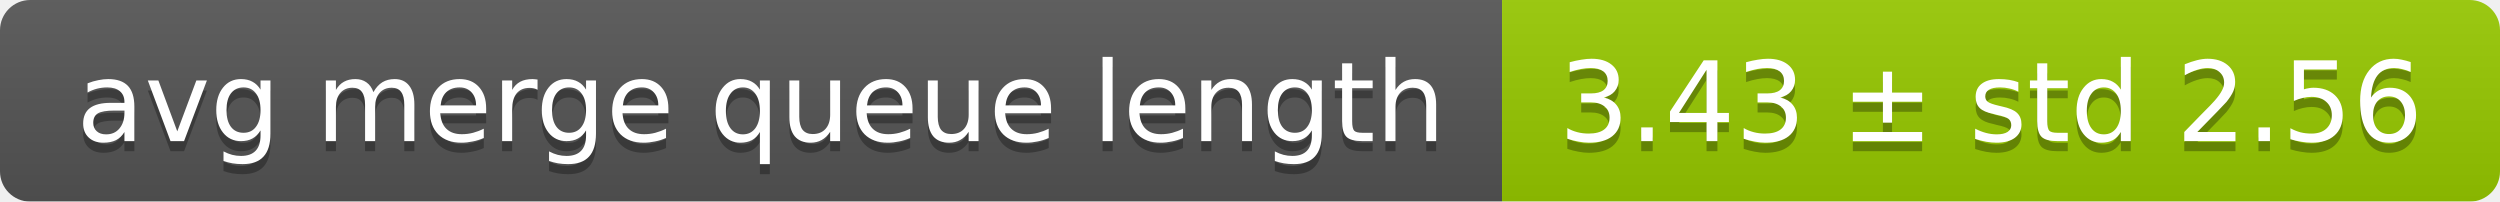
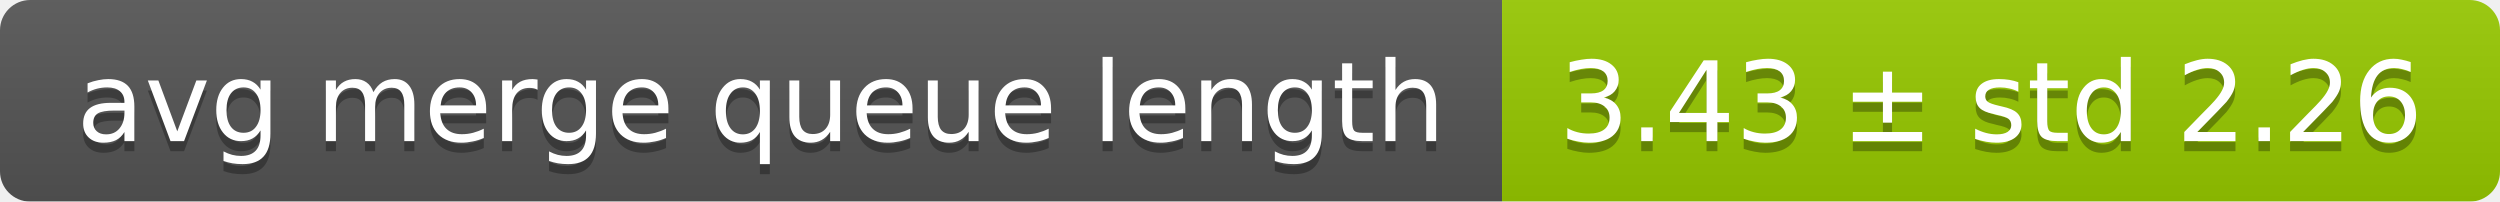
<svg xmlns="http://www.w3.org/2000/svg" width="248" height="20">
  <linearGradient id="smooth" x2="0" y2="100%">
    <stop offset="0" stop-color="#bbb" stop-opacity=".1" />
    <stop offset="1" stop-opacity=".1" />
  </linearGradient>
  <mask id="round">
    <rect width="248" height="20" rx="3" fill="#fff" />
  </mask>
  <g mask="url(#round)">
    <rect width="149" height="20" fill="#555" />
    <rect x="149" width="99" height="20" fill="#97ca00" />
    <rect width="248" height="20" fill="url(#smooth)" />
  </g>
  <g fill="#fff" text-anchor="middle" font-family="DejaVu Sans,Verdana,Geneva,sans-serif" font-size="11">
    <text x="75.5" y="15" fill="#010101" fill-opacity=".3">avg merge queue length</text>
    <text x="75.5" y="14">avg merge queue length</text>
-     <text x="197.5" y="15" fill="#010101" fill-opacity=".3">3.43 ± std 2.56</text>
-     <text x="197.5" y="14">3.43 ± std 2.56</text>
+     <text x="197.5" y="15" fill="#010101" fill-opacity=".3">3.43 ± std 2.26</text>
+     <text x="197.5" y="14">3.43 ± std 2.26</text>
  </g>
</svg>
